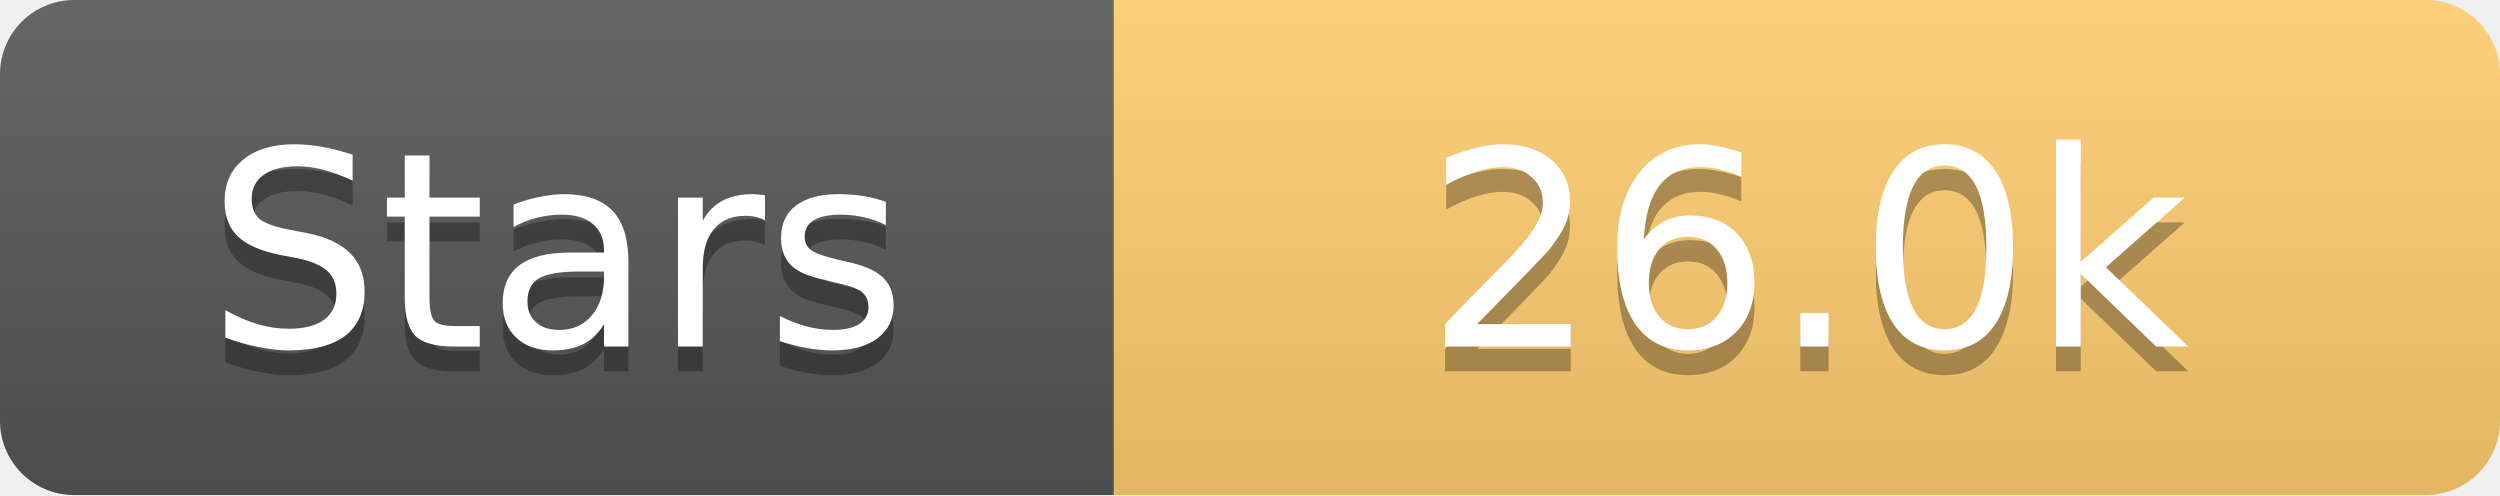
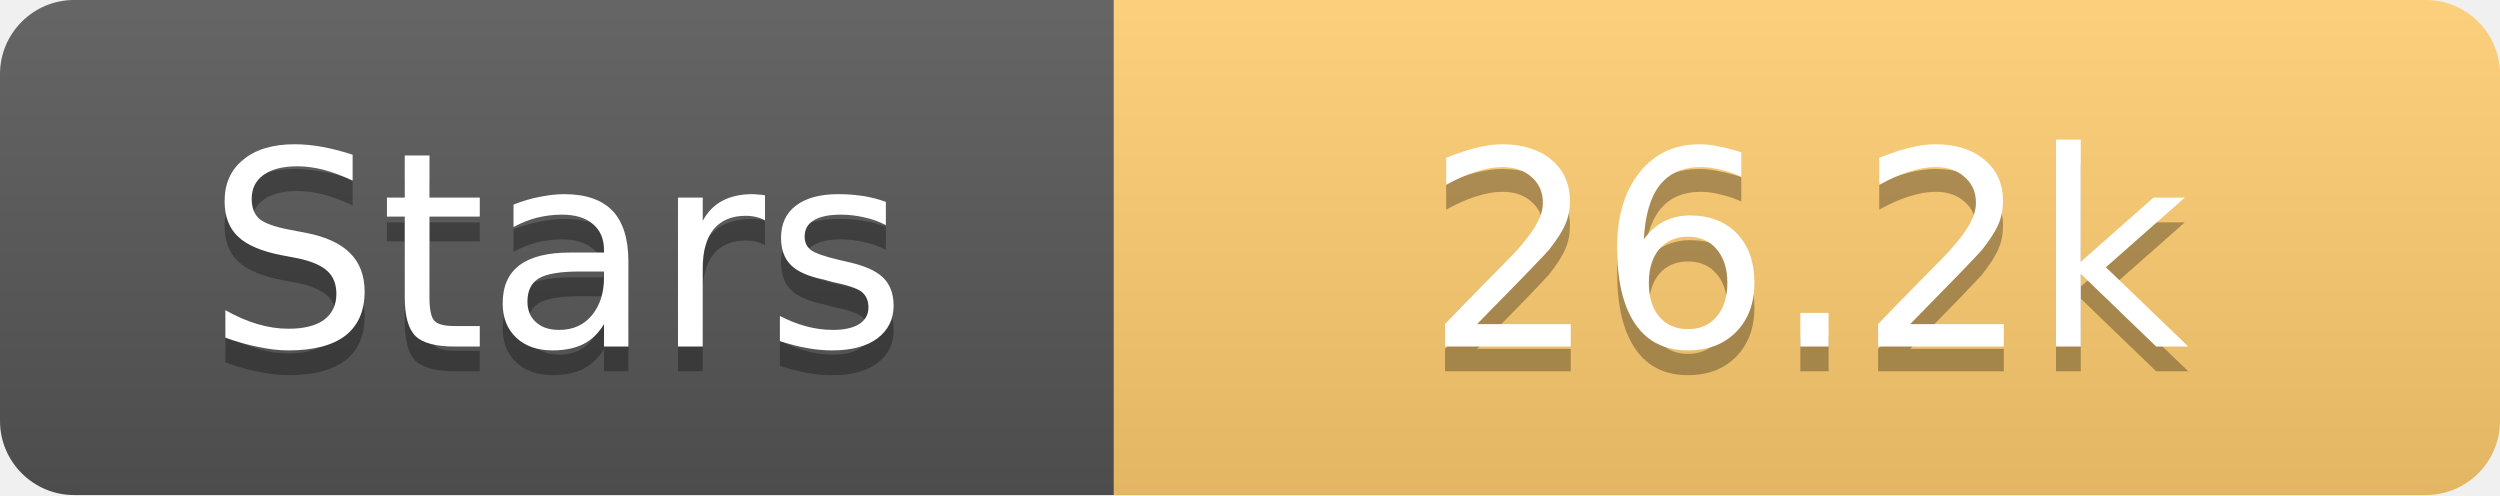
<svg xmlns="http://www.w3.org/2000/svg" width="101" height="20">
  <linearGradient id="s" x2="0" y2="100%">
    <stop offset="0" stop-color="#fff" stop-opacity=".1" />
    <stop offset="1" stop-opacity=".1" />
  </linearGradient>
  <clipPath id="r">
    <rect width="101" height="20" rx="3" fill="#fff" />
  </clipPath>
  <g clip-path="url(#r)">
    <rect width="45" height="20" fill="#555" />
    <rect x="45" width="56" height="20" fill="#fdcb6e" />
    <rect width="101" height="20" fill="url(#s)" />
  </g>
  <g fill="#fff" text-anchor="middle" font-family="Verdana,Geneva,DejaVu Sans,sans-serif" text-rendering="geometricPrecision" font-size="11">
    <text x="22.5" y="15" fill="#010101" fill-opacity=".3">Stars</text>
    <text x="22.5" y="14">Stars</text>
-     <text x="73.0" y="15" fill="#010101" fill-opacity=".3">26.0k</text>
-     <text x="73.0" y="14">26.0k</text>
+     <text x="73.0" y="15" fill="#010101" fill-opacity=".3">26.2k</text>
+     <text x="73.0" y="14">26.2k</text>
  </g>
</svg>
